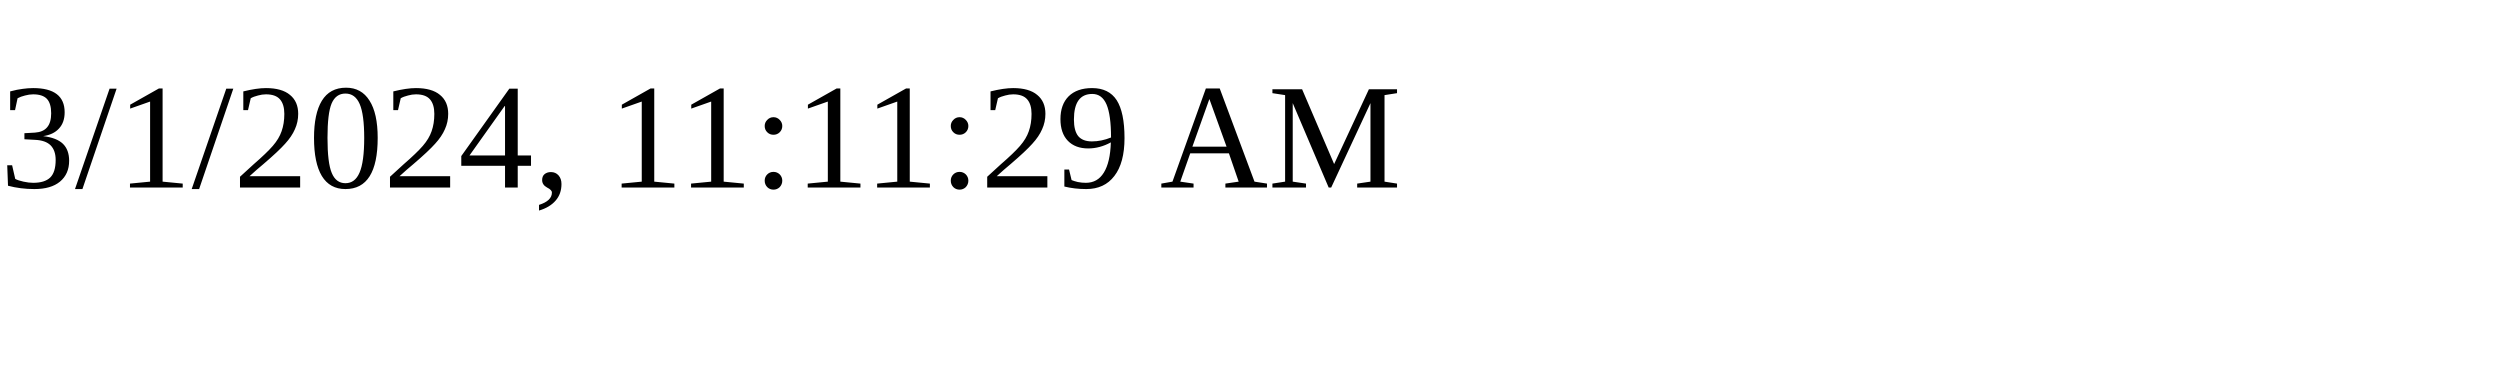
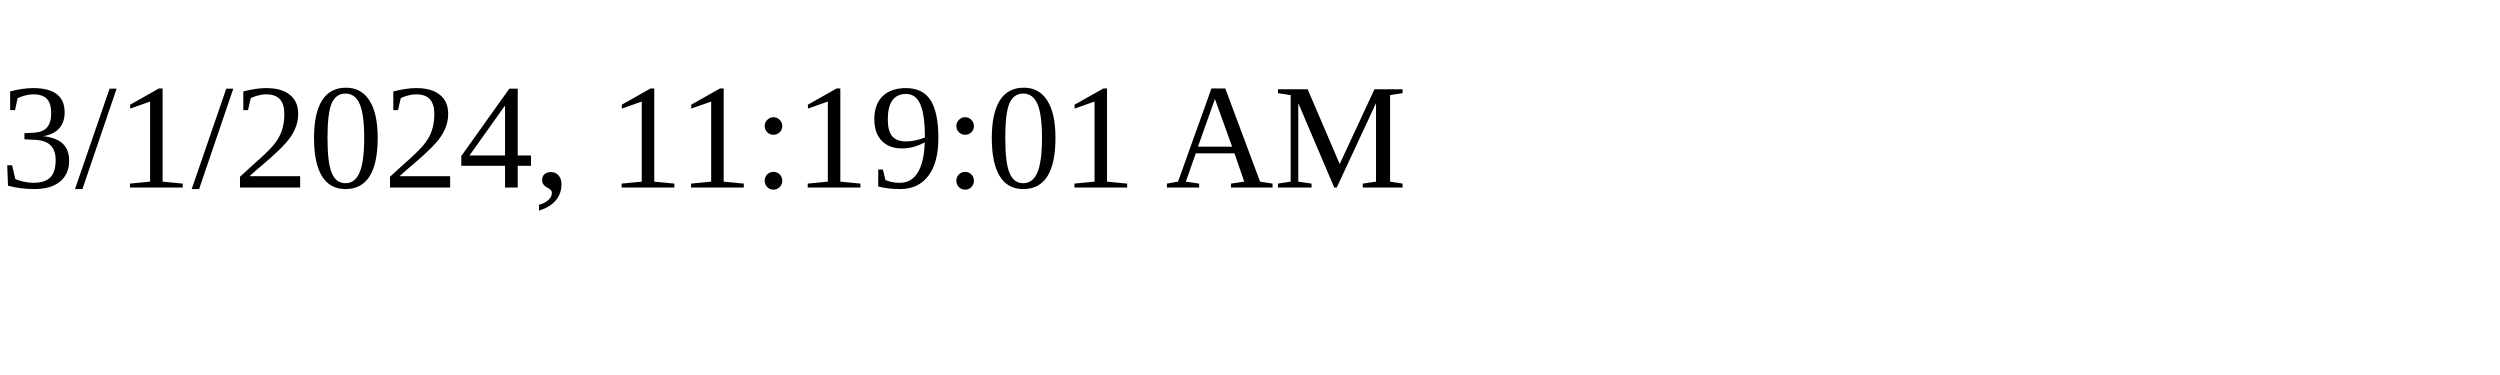
<svg xmlns="http://www.w3.org/2000/svg" height="30" width="200">
-   <text x="0" y="15">3/1/2024, 11:11:29 AM</text>
+   <text x="0" y="15">3/1/2024, 11:19:01 AM</text>
</svg>
